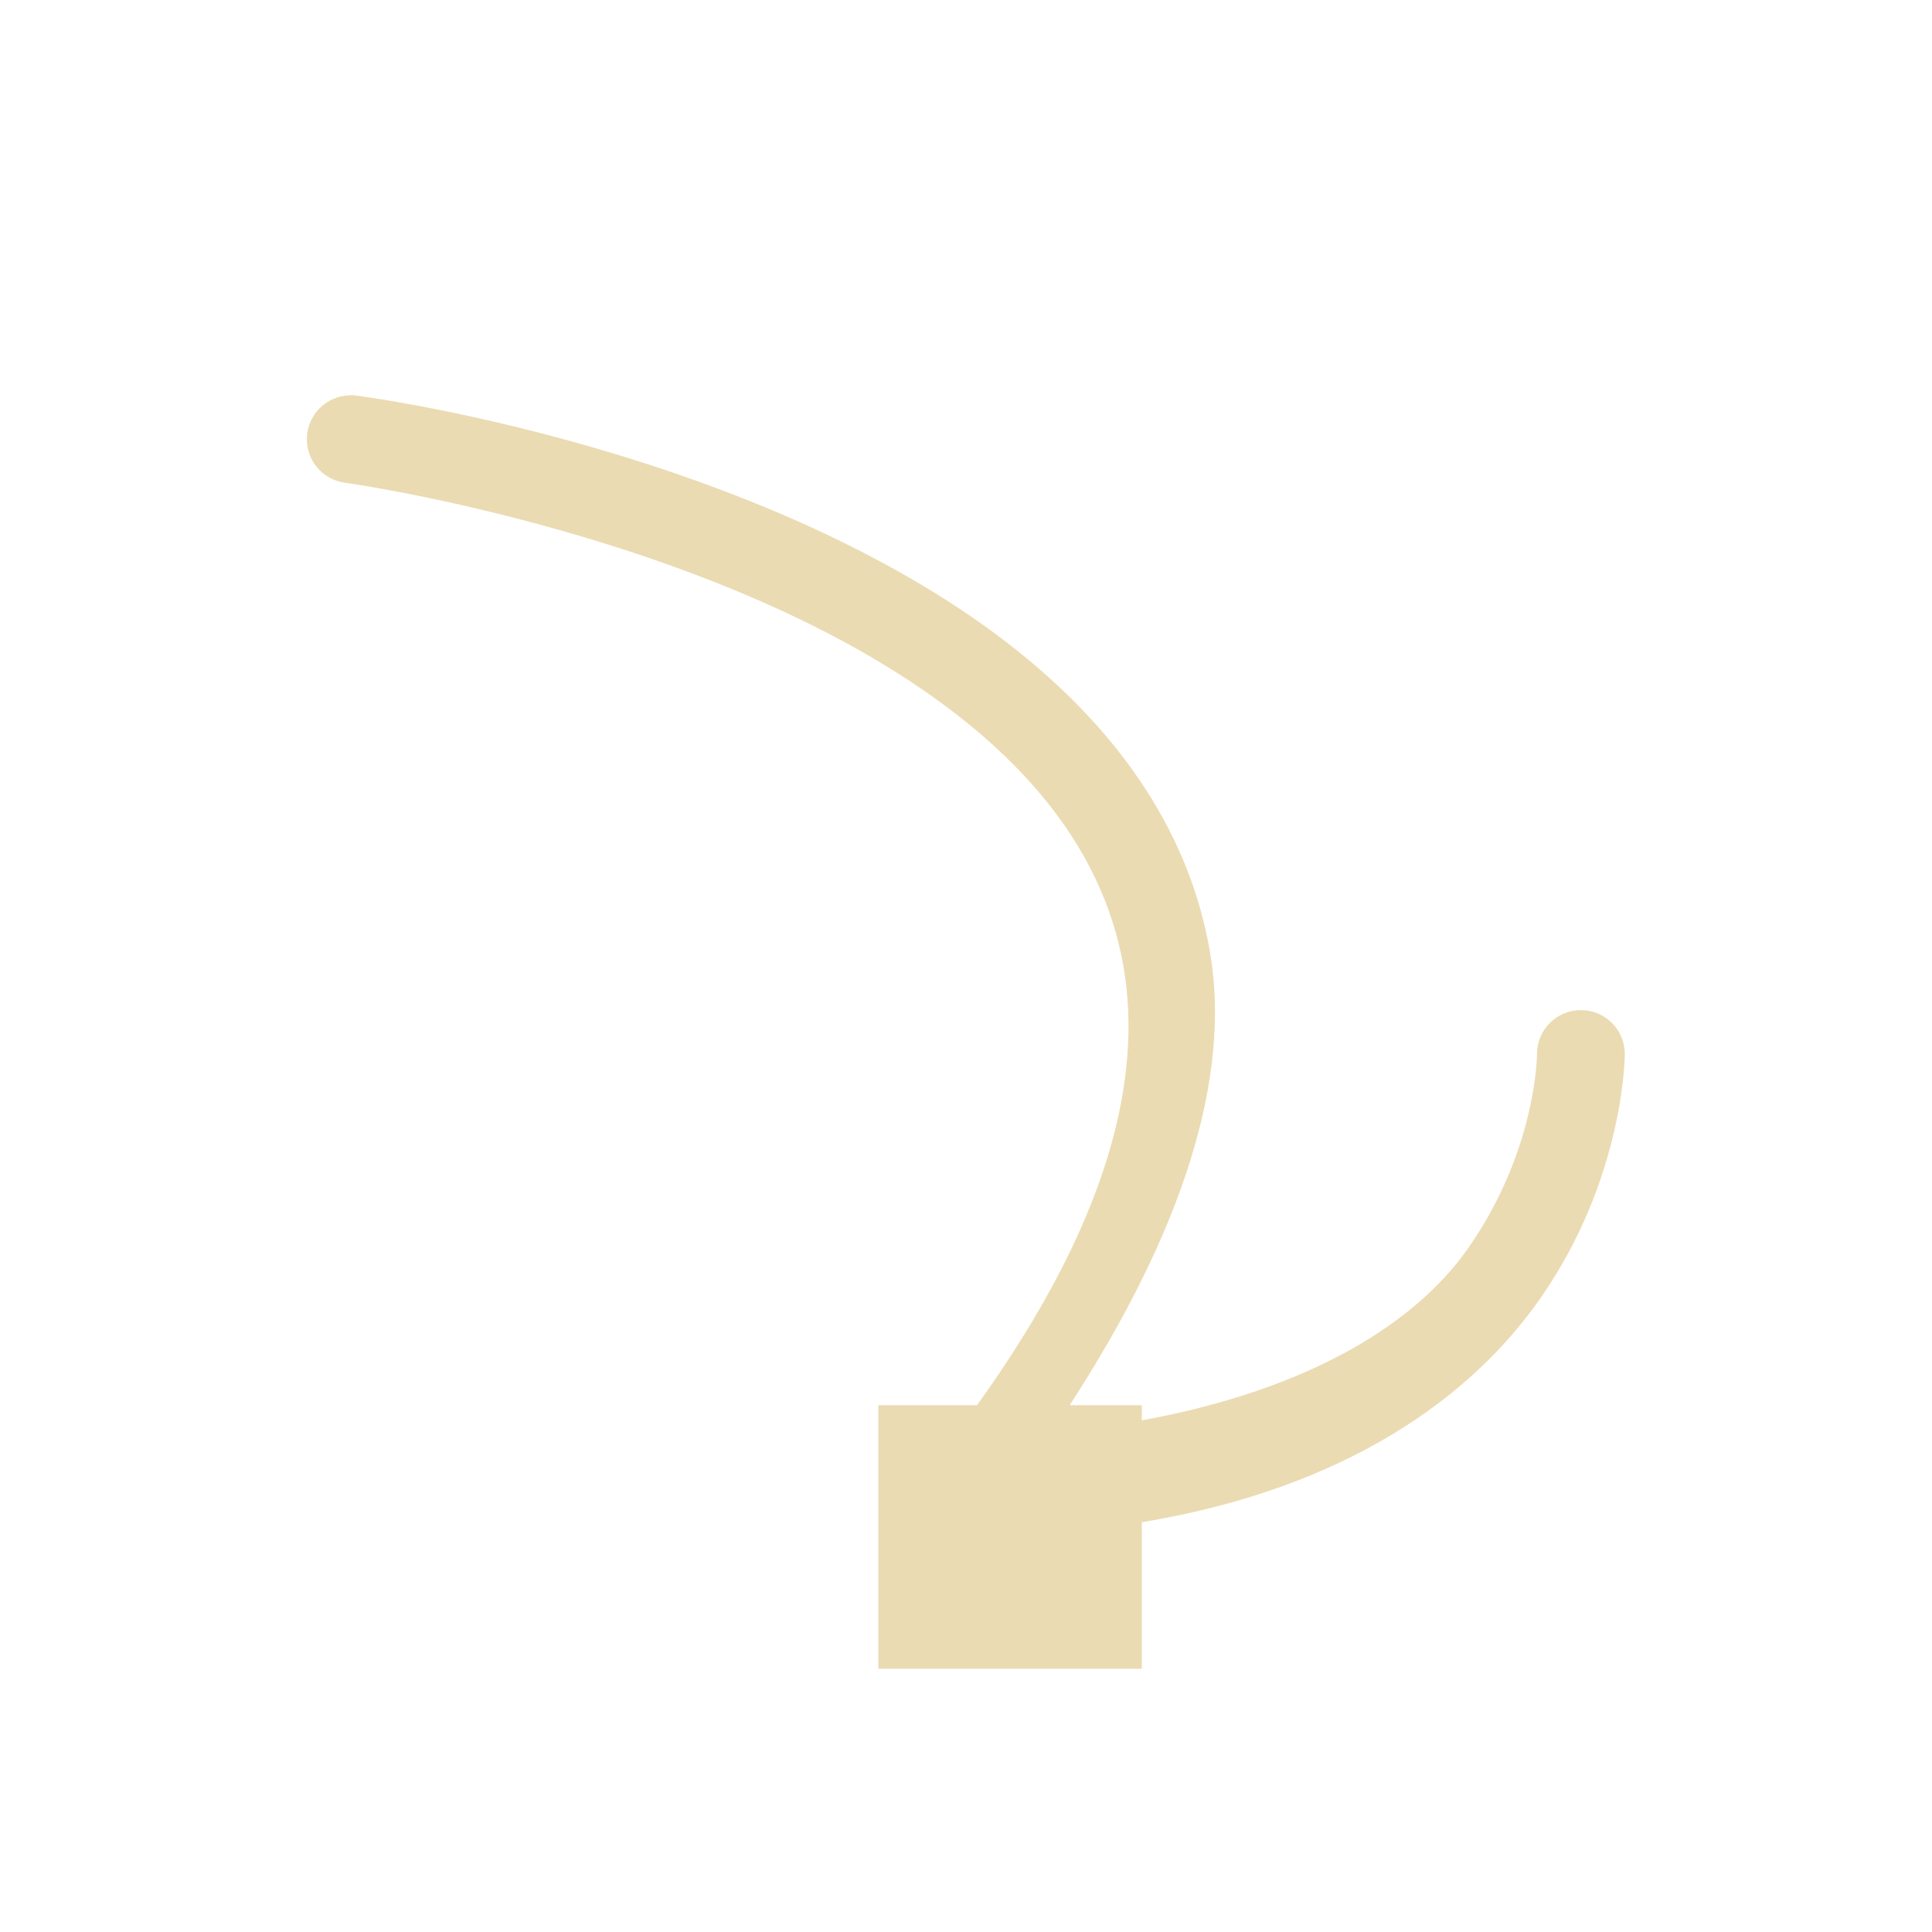
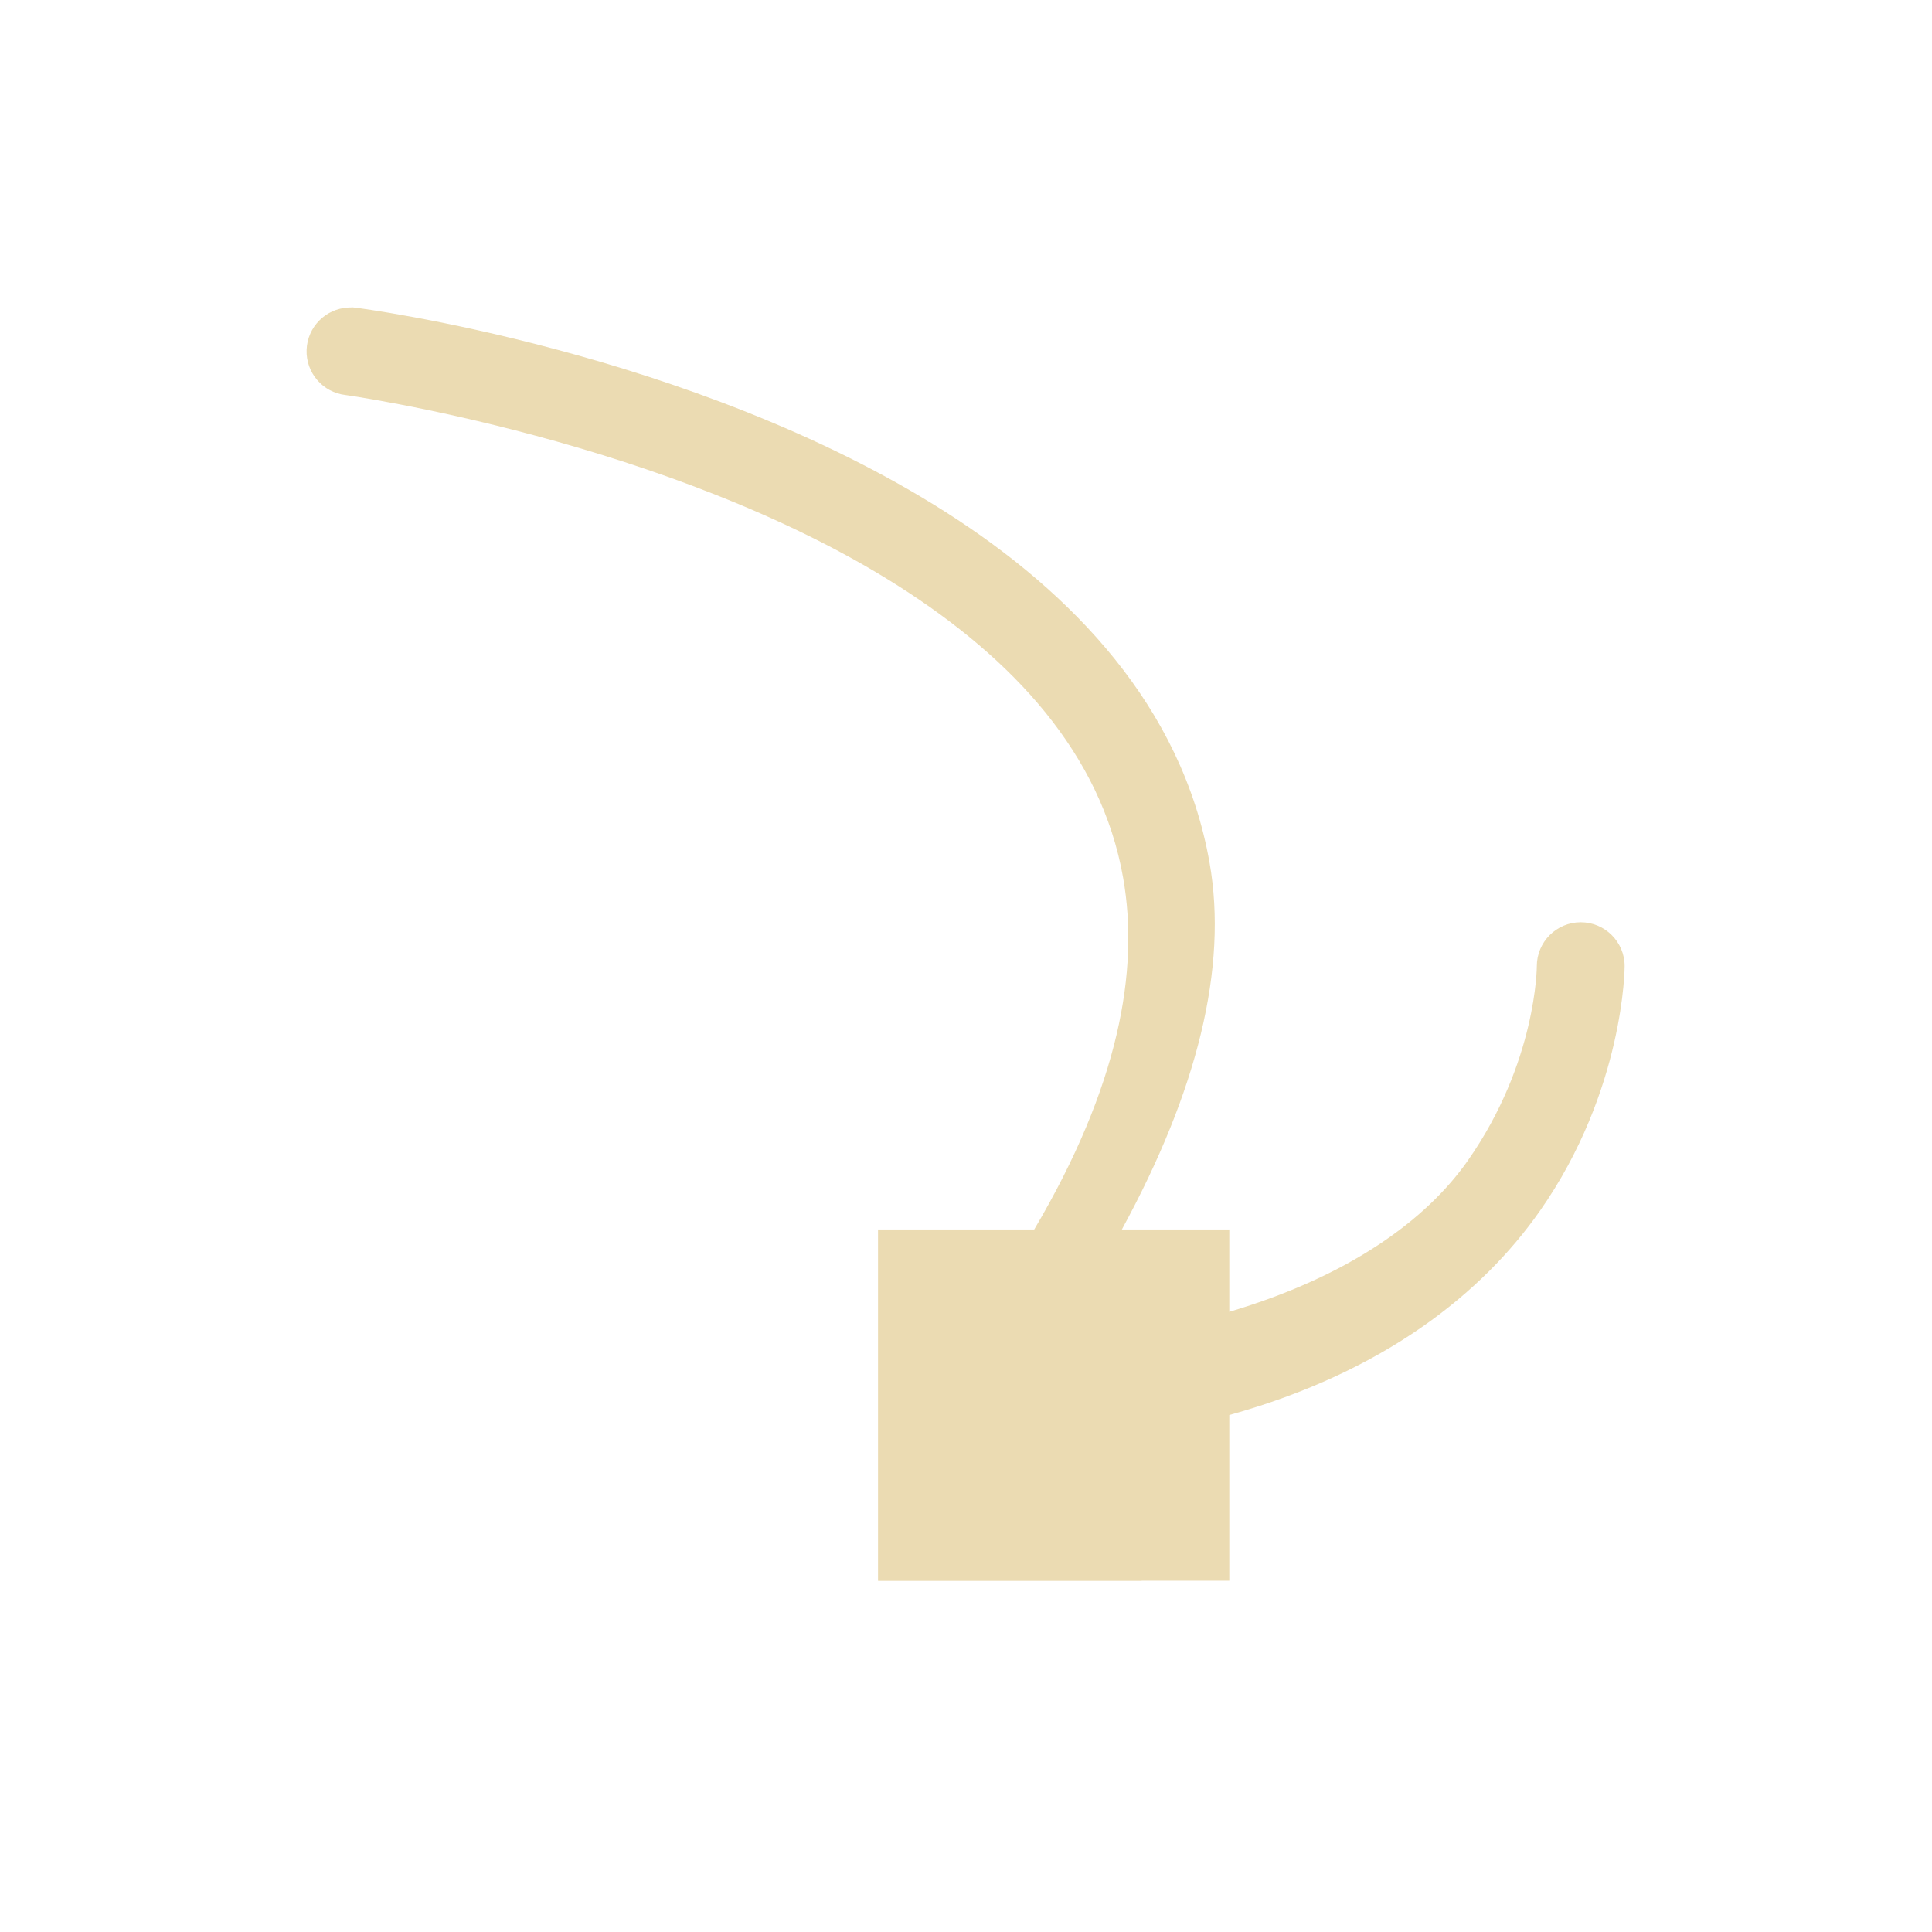
- <svg xmlns="http://www.w3.org/2000/svg" width="22" height="22" viewBox="0 0 22 22">
+ <svg xmlns="http://www.w3.org/2000/svg" width="22" height="22" version="1.1" viewBox="0 0 22 22">
  <defs>
-     <style id="current-color-scheme" type="text/css">
-    .ColorScheme-Text { color:#ebdbb2; } .ColorScheme-Highlight { color:#458588; }
-   </style>
+     <style type="text/css">.ColorScheme-Text { color:#ebdbb2; } .ColorScheme-Highlight { color:#458588; }</style>
  </defs>
-   <path style="fill:currentColor" class="ColorScheme-Text" d="M 1.02 1.5 A 0.5 0.5 0 0 0 0.969 1.502 A 0.5 0.5 0 0 0 0.936 2.498 C 0.936 2.498 4.622 3.011 7.234 4.674 C 8.541 5.505 9.542 6.583 9.791 7.994 C 10.016 9.268 9.633 10.905 8.125 13.002 L 7.002 13.002 L 7.002 16.002 L 10.002 16.002 L 10.002 14.334 C 12.361 13.943 13.77 12.886 14.537 11.789 C 15.502 10.411 15.502 9.002 15.502 9.002 A 0.5 0.5 0 1 0 14.502 9.002 C 14.502 9.002 14.502 10.093 13.717 11.215 C 13.129 12.054 11.94 12.819 10.002 13.174 L 10.002 13.002 L 9.18 13.002 C 10.462 11.027 11.031 9.272 10.775 7.822 C 10.462 6.046 9.213 4.749 7.77 3.83 C 4.882 1.993 1.068 1.506 1.068 1.506 A 0.5 0.5 0 0 0 1.02 1.5 z" transform="translate(3 3)" />
+   <path class="ColorScheme-Text" d="m4.017 3.5a0.5 0.5 0 0 0-0.051 0.002 0.5 0.5 0 0 0-0.033 0.996s3.686 0.513 6.299 2.176c1.306 0.831 2.308 1.909 2.557 3.32 0.188 1.063-0.052 2.38-1.012 4.006h-1.779v4h0.002v2e-3h3v-2e-3h0.998v-1.887c1.767-0.49 2.885-1.393 3.537-2.324 0.965-1.378 0.965-2.787 0.965-2.787a0.5 0.5 0 1 0-1 0s4.3e-5 1.091-0.785 2.213c-0.479 0.684-1.358 1.319-2.717 1.723v-0.938h-1.223c0.855-1.569 1.21-2.978 0.998-4.178-0.314-1.777-1.562-3.073-3.006-3.992-2.887-1.837-6.701-2.324-6.701-2.324a0.5 0.5 0 0 0-0.049-0.006z" fill="currentColor" />
</svg>
